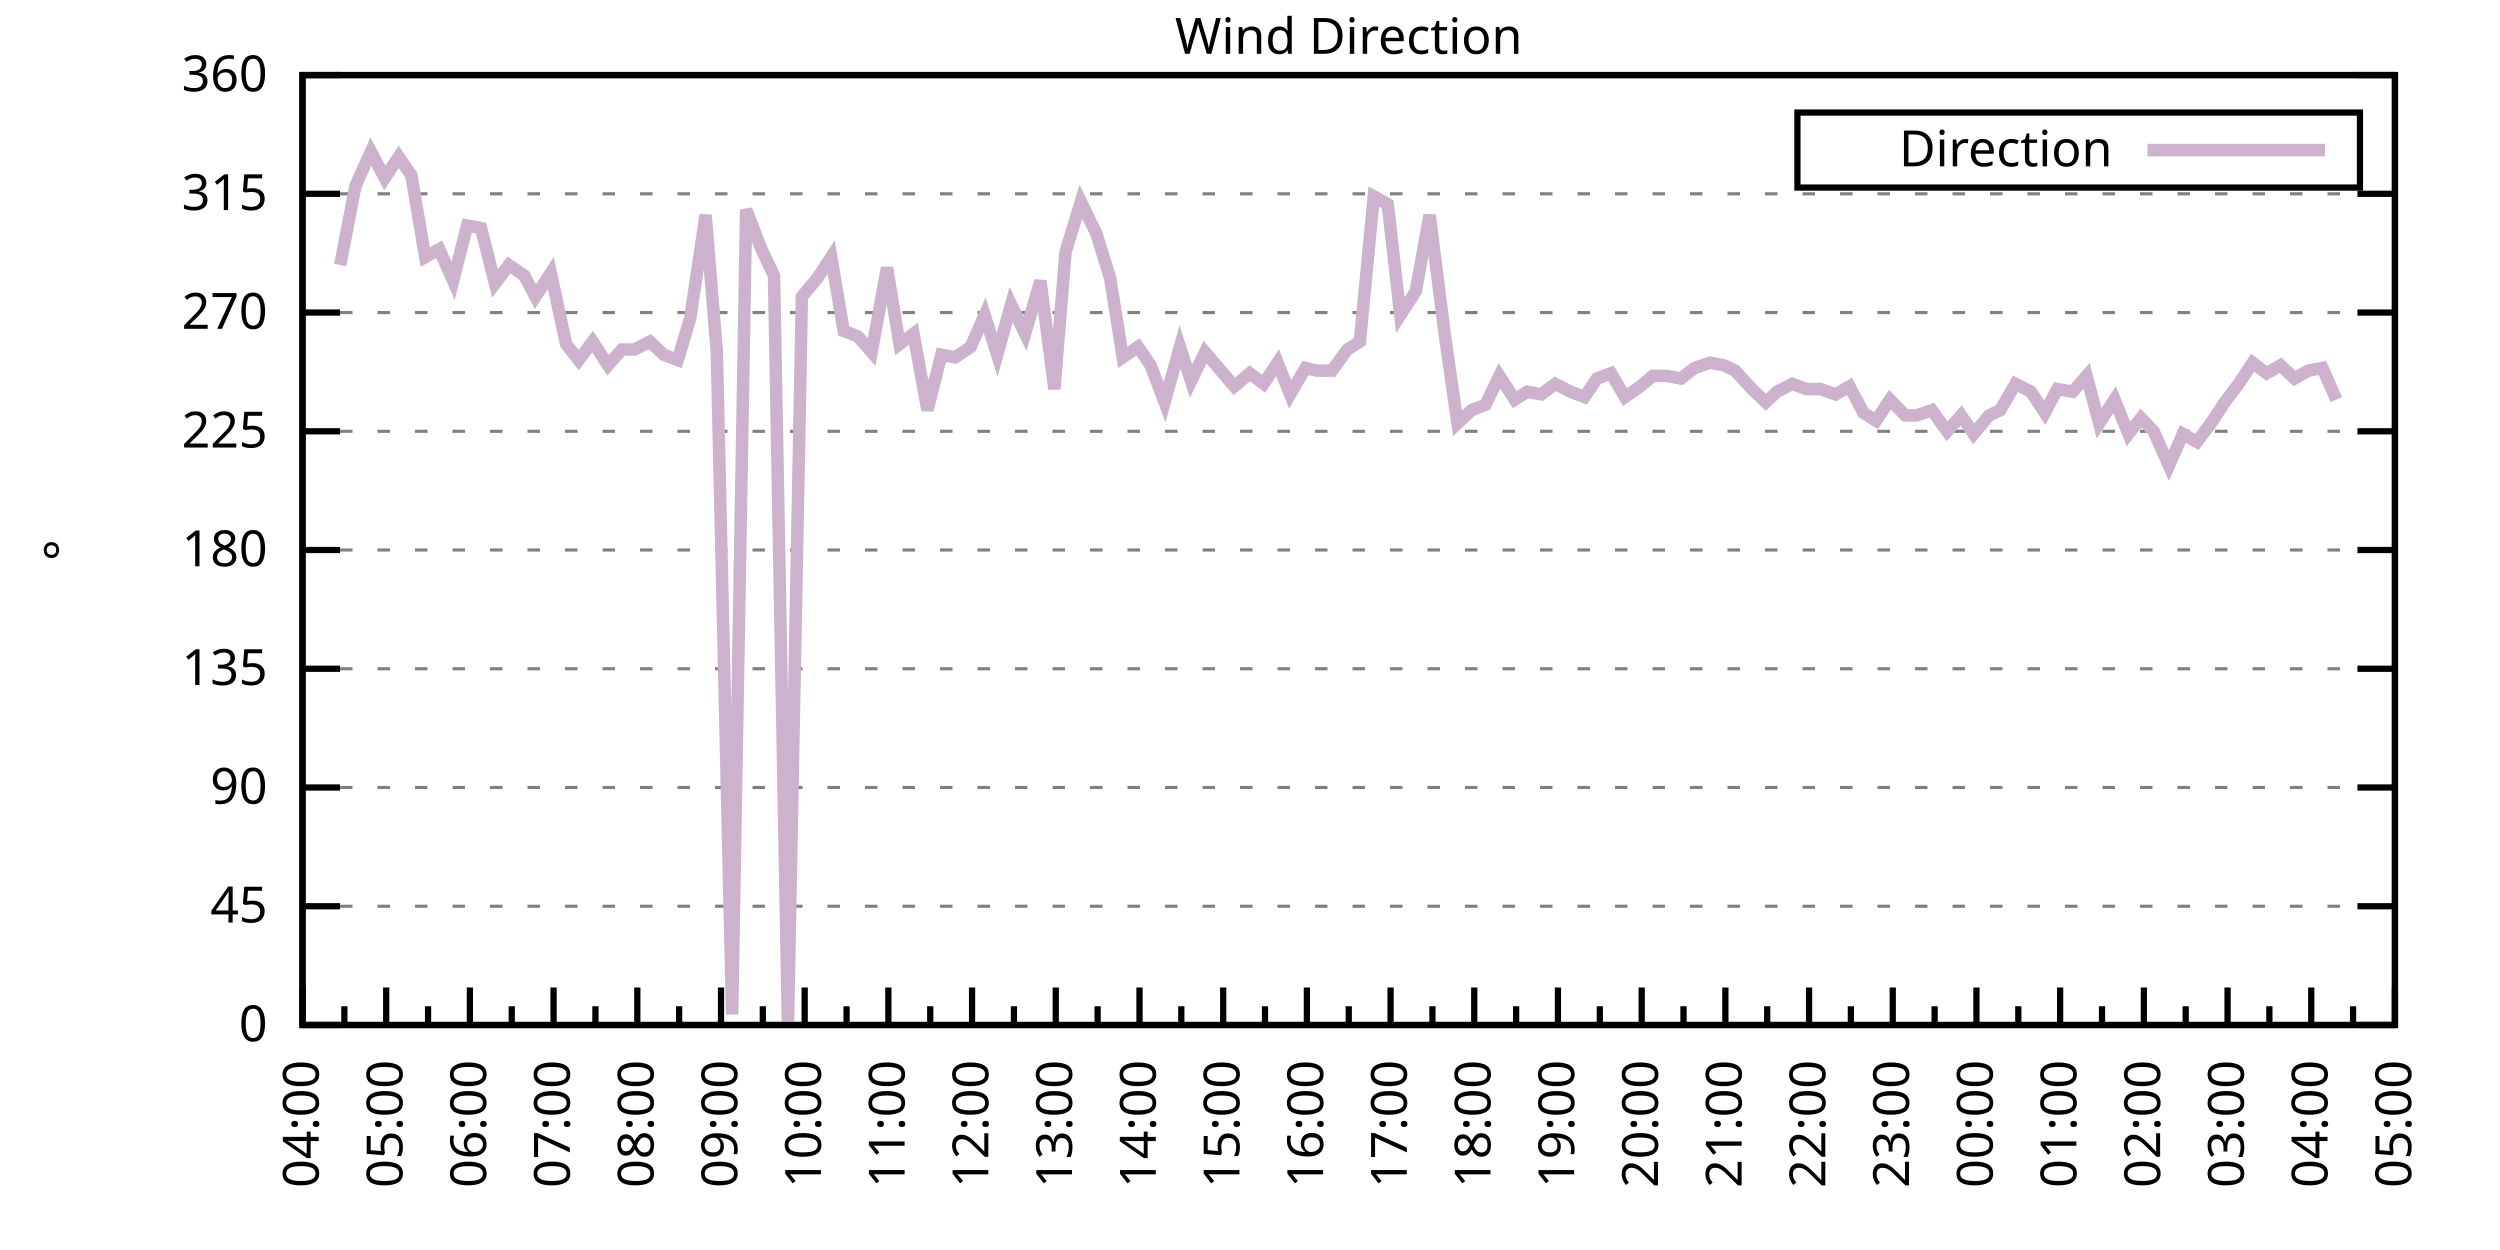
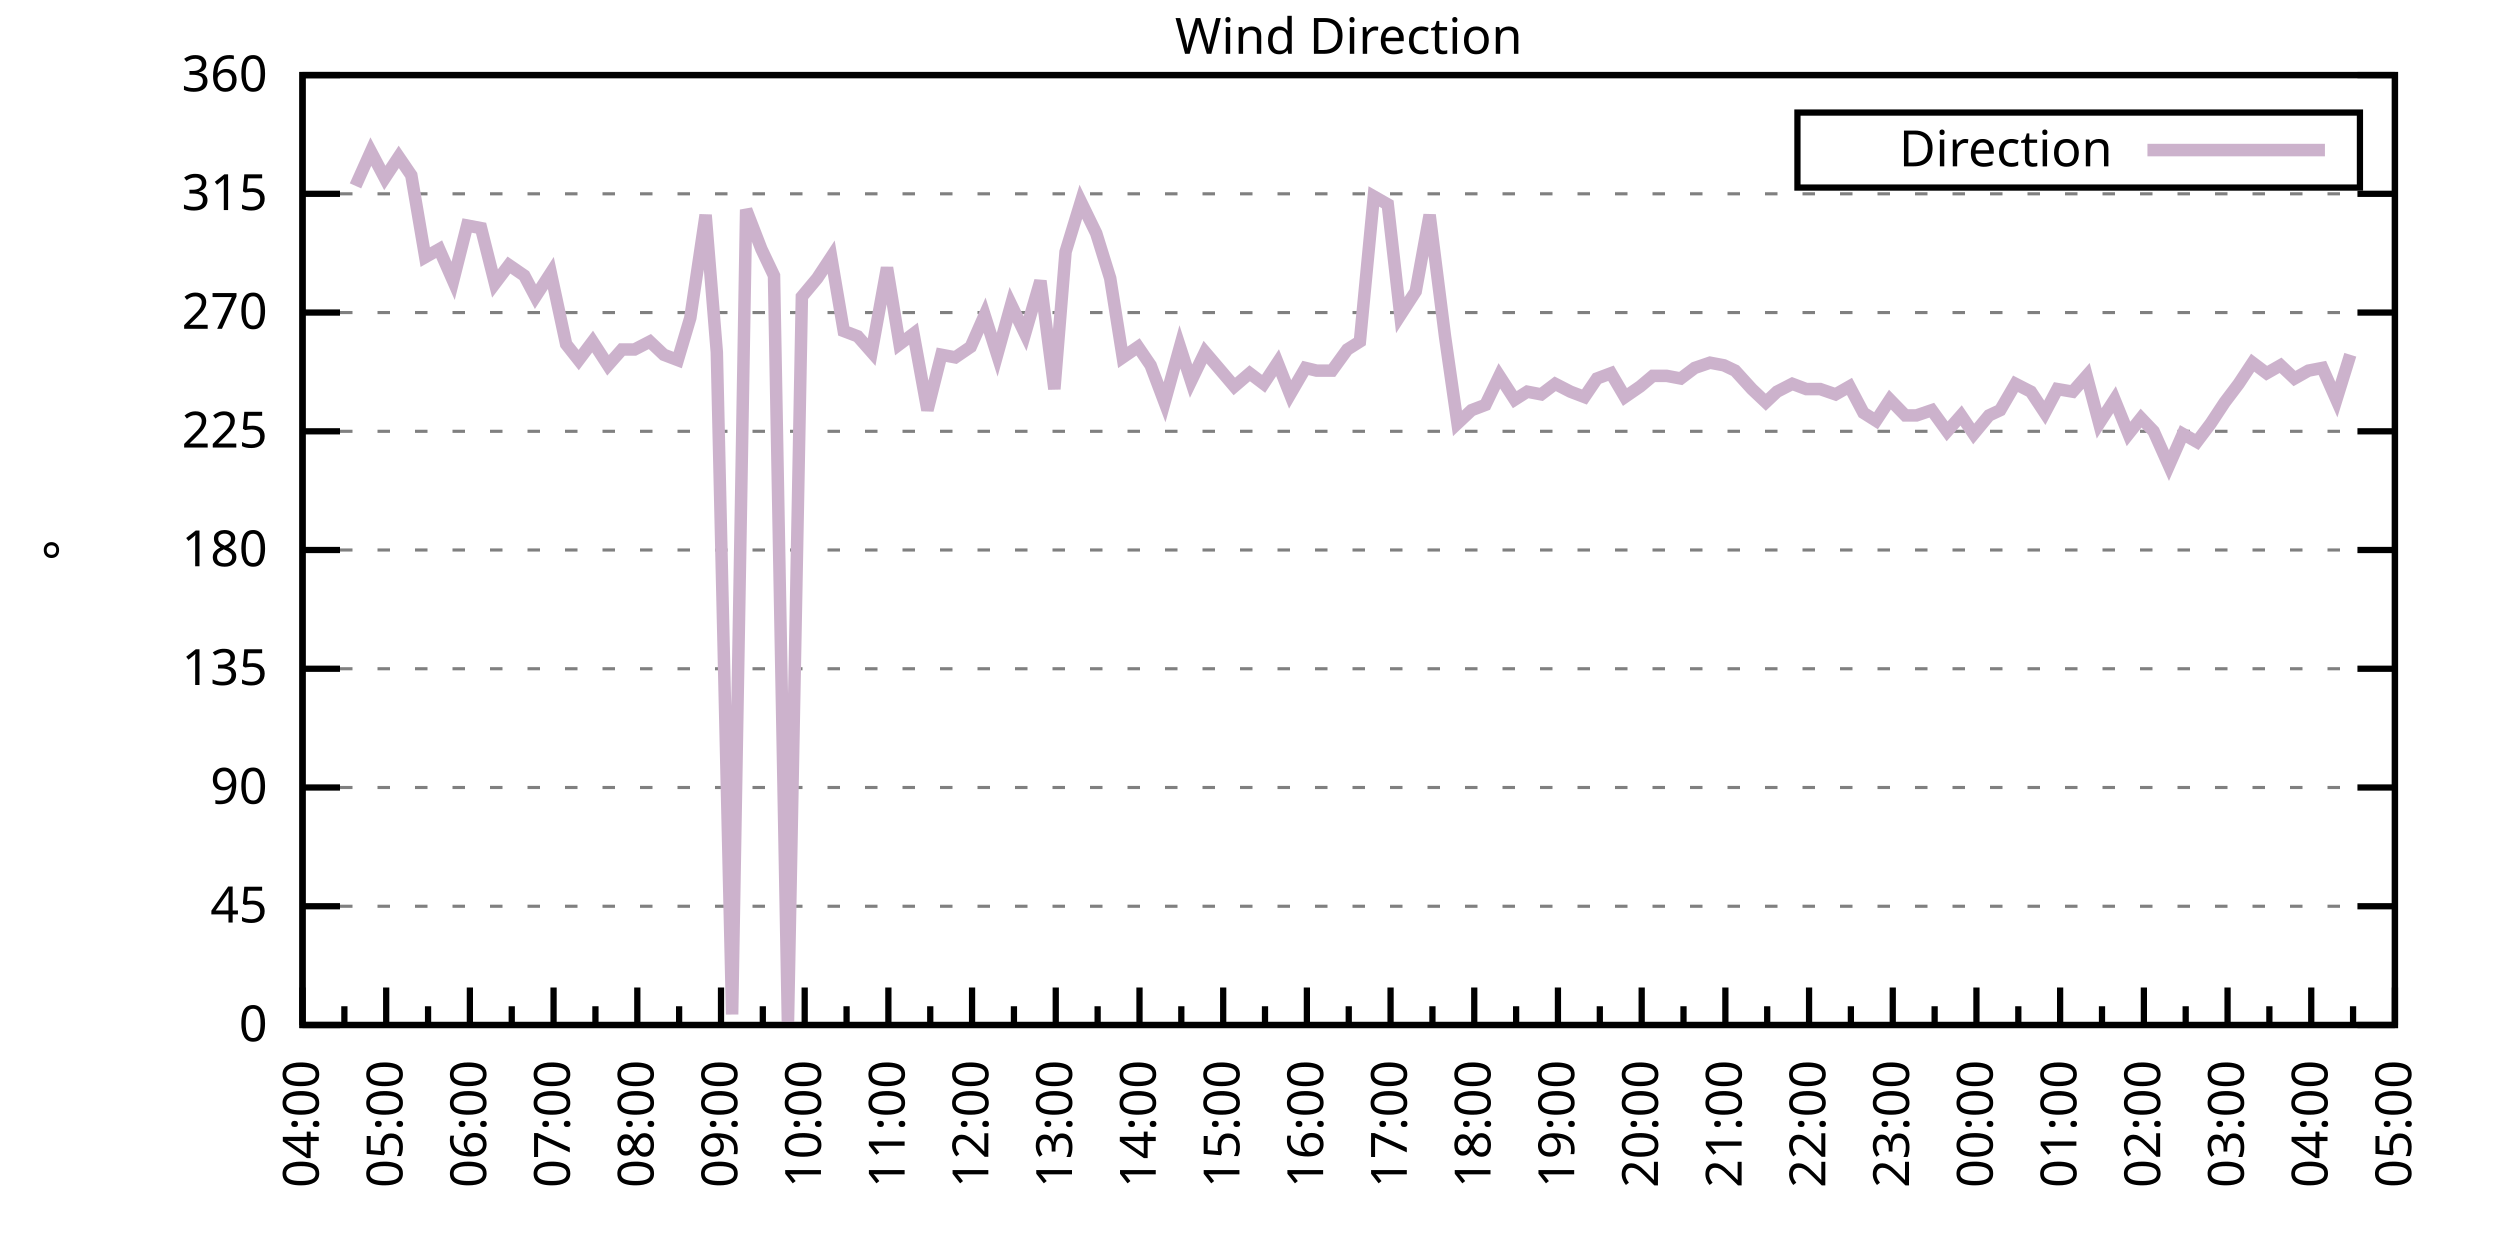
<svg xmlns="http://www.w3.org/2000/svg" xmlns:xlink="http://www.w3.org/1999/xlink" width="400" height="200" viewBox="0 0 400 200">
  <g id="gnuplot_canvas">
    <rect x="0" y="0" width="400" height="200" fill="none" />
    <defs>
      <circle id="gpDot" r="0.5" stroke-width="0.5" stroke="currentColor" />
      <path id="gpPt0" stroke-width="0.333" stroke="currentColor" d="M-1,0 h2 M0,-1 v2" />
      <path id="gpPt1" stroke-width="0.333" stroke="currentColor" d="M-1,-1 L1,1 M1,-1 L-1,1" />
      <path id="gpPt2" stroke-width="0.333" stroke="currentColor" d="M-1,0 L1,0 M0,-1 L0,1 M-1,-1 L1,1 M-1,1 L1,-1" />
      <rect id="gpPt3" stroke-width="0.333" stroke="currentColor" x="-1" y="-1" width="2" height="2" />
      <rect id="gpPt4" stroke-width="0.333" stroke="currentColor" fill="currentColor" x="-1" y="-1" width="2" height="2" />
      <circle id="gpPt5" stroke-width="0.333" stroke="currentColor" cx="0" cy="0" r="1" />
      <use xlink:href="#gpPt5" id="gpPt6" fill="currentColor" stroke="none" />
      <path id="gpPt7" stroke-width="0.333" stroke="currentColor" d="M0,-1.33 L-1.33,0.67 L1.33,0.67 z" />
      <use xlink:href="#gpPt7" id="gpPt8" fill="currentColor" stroke="none" />
      <use xlink:href="#gpPt7" id="gpPt9" stroke="currentColor" transform="rotate(180)" />
      <use xlink:href="#gpPt9" id="gpPt10" fill="currentColor" stroke="none" />
      <use xlink:href="#gpPt3" id="gpPt11" stroke="currentColor" transform="rotate(45)" />
      <use xlink:href="#gpPt11" id="gpPt12" fill="currentColor" stroke="none" />
      <path id="gpPt13" stroke-width="0.333" stroke="currentColor" d="M0,1.330 L1.265,0.411 L0.782,-1.067 L-0.782,-1.076 L-1.265,0.411 z" />
      <use xlink:href="#gpPt13" id="gpPt14" fill="currentColor" stroke="none" />
      <filter id="textbox" filterUnits="objectBoundingBox" x="0" y="0" height="1" width="1">
        <feFlood flood-color="white" flood-opacity="1" result="bgnd" />
        <feComposite in="SourceGraphic" in2="bgnd" operator="atop" />
      </filter>
      <filter id="greybox" filterUnits="objectBoundingBox" x="0" y="0" height="1" width="1">
        <feFlood flood-color="lightgrey" flood-opacity="1" result="grey" />
        <feComposite in="SourceGraphic" in2="grey" operator="atop" />
      </filter>
    </defs>
    <g fill="none" color="white" stroke="currentColor" stroke-width="1.00" stroke-linecap="butt" stroke-linejoin="miter">
</g>
    <g fill="none" color="black" stroke="currentColor" stroke-width="1.00" stroke-linecap="butt" stroke-linejoin="miter">
      <g stroke="none" shape-rendering="crispEdges">
        <polygon fill="rgb(255, 255, 255)" points="48.40,164.00 383.18,164.00 383.18,12.02 48.40,12.02 " />
      </g>
    </g>
    <g fill="none" color="black" stroke="currentColor" stroke-width="1.00" stroke-linecap="butt" stroke-linejoin="miter">
</g>
    <g fill="none" color="black" stroke="black" stroke-width="0.50" stroke-linecap="butt" stroke-linejoin="miter">
</g>
    <g fill="none" color="gray" stroke="currentColor" stroke-width="0.50" stroke-linecap="butt" stroke-linejoin="miter">
      <path stroke="gray" stroke-dasharray="2,4" class="gridline" d="M48.40,164.00 L383.19,164.00  " />
    </g>
    <g fill="none" color="gray" stroke="gray" stroke-width="1.00" stroke-linecap="butt" stroke-linejoin="miter">
</g>
    <g fill="none" color="black" stroke="currentColor" stroke-width="1.00" stroke-linecap="butt" stroke-linejoin="miter">
      <path stroke="black" d="M48.40,164.00 L54.40,164.00 M383.19,164.00 L377.19,164.00  " />
      <g transform="translate(42.80,166.60)" stroke="none" fill="black" font-family="Sans" font-size="8.00" text-anchor="end">
        <text>
          <tspan font-family="Sans"> 0</tspan>
        </text>
      </g>
    </g>
    <g fill="none" color="black" stroke="currentColor" stroke-width="1.00" stroke-linecap="butt" stroke-linejoin="miter">
</g>
    <g fill="none" color="black" stroke="black" stroke-width="0.50" stroke-linecap="butt" stroke-linejoin="miter">
</g>
    <g fill="none" color="gray" stroke="currentColor" stroke-width="0.50" stroke-linecap="butt" stroke-linejoin="miter">
      <path stroke="gray" stroke-dasharray="2,4" class="gridline" d="M48.40,145.00 L383.19,145.00  " />
    </g>
    <g fill="none" color="gray" stroke="gray" stroke-width="1.00" stroke-linecap="butt" stroke-linejoin="miter">
</g>
    <g fill="none" color="black" stroke="currentColor" stroke-width="1.00" stroke-linecap="butt" stroke-linejoin="miter">
      <path stroke="black" d="M48.40,145.00 L54.40,145.00 M383.19,145.00 L377.19,145.00  " />
      <g transform="translate(42.80,147.60)" stroke="none" fill="black" font-family="Sans" font-size="8.00" text-anchor="end">
        <text>
          <tspan font-family="Sans"> 45</tspan>
        </text>
      </g>
    </g>
    <g fill="none" color="black" stroke="currentColor" stroke-width="1.00" stroke-linecap="butt" stroke-linejoin="miter">
</g>
    <g fill="none" color="black" stroke="black" stroke-width="0.50" stroke-linecap="butt" stroke-linejoin="miter">
</g>
    <g fill="none" color="gray" stroke="currentColor" stroke-width="0.50" stroke-linecap="butt" stroke-linejoin="miter">
      <path stroke="gray" stroke-dasharray="2,4" class="gridline" d="M48.40,126.00 L383.19,126.00  " />
    </g>
    <g fill="none" color="gray" stroke="gray" stroke-width="1.00" stroke-linecap="butt" stroke-linejoin="miter">
</g>
    <g fill="none" color="black" stroke="currentColor" stroke-width="1.00" stroke-linecap="butt" stroke-linejoin="miter">
      <path stroke="black" d="M48.40,126.00 L54.40,126.00 M383.19,126.00 L377.19,126.00  " />
      <g transform="translate(42.80,128.60)" stroke="none" fill="black" font-family="Sans" font-size="8.00" text-anchor="end">
        <text>
          <tspan font-family="Sans"> 90</tspan>
        </text>
      </g>
    </g>
    <g fill="none" color="black" stroke="currentColor" stroke-width="1.00" stroke-linecap="butt" stroke-linejoin="miter">
</g>
    <g fill="none" color="black" stroke="black" stroke-width="0.50" stroke-linecap="butt" stroke-linejoin="miter">
</g>
    <g fill="none" color="gray" stroke="currentColor" stroke-width="0.50" stroke-linecap="butt" stroke-linejoin="miter">
      <path stroke="gray" stroke-dasharray="2,4" class="gridline" d="M48.40,107.00 L383.19,107.00  " />
    </g>
    <g fill="none" color="gray" stroke="gray" stroke-width="1.00" stroke-linecap="butt" stroke-linejoin="miter">
</g>
    <g fill="none" color="black" stroke="currentColor" stroke-width="1.00" stroke-linecap="butt" stroke-linejoin="miter">
      <path stroke="black" d="M48.40,107.00 L54.40,107.00 M383.19,107.00 L377.19,107.00  " />
      <g transform="translate(42.80,109.60)" stroke="none" fill="black" font-family="Sans" font-size="8.00" text-anchor="end">
        <text>
          <tspan font-family="Sans"> 135</tspan>
        </text>
      </g>
    </g>
    <g fill="none" color="black" stroke="currentColor" stroke-width="1.00" stroke-linecap="butt" stroke-linejoin="miter">
</g>
    <g fill="none" color="black" stroke="black" stroke-width="0.50" stroke-linecap="butt" stroke-linejoin="miter">
</g>
    <g fill="none" color="gray" stroke="currentColor" stroke-width="0.50" stroke-linecap="butt" stroke-linejoin="miter">
      <path stroke="gray" stroke-dasharray="2,4" class="gridline" d="M48.40,88.00 L383.19,88.00  " />
    </g>
    <g fill="none" color="gray" stroke="gray" stroke-width="1.00" stroke-linecap="butt" stroke-linejoin="miter">
</g>
    <g fill="none" color="black" stroke="currentColor" stroke-width="1.00" stroke-linecap="butt" stroke-linejoin="miter">
      <path stroke="black" d="M48.40,88.00 L54.40,88.00 M383.19,88.00 L377.19,88.00  " />
      <g transform="translate(42.80,90.60)" stroke="none" fill="black" font-family="Sans" font-size="8.00" text-anchor="end">
        <text>
          <tspan font-family="Sans"> 180</tspan>
        </text>
      </g>
    </g>
    <g fill="none" color="black" stroke="currentColor" stroke-width="1.00" stroke-linecap="butt" stroke-linejoin="miter">
</g>
    <g fill="none" color="black" stroke="black" stroke-width="0.50" stroke-linecap="butt" stroke-linejoin="miter">
</g>
    <g fill="none" color="gray" stroke="currentColor" stroke-width="0.50" stroke-linecap="butt" stroke-linejoin="miter">
      <path stroke="gray" stroke-dasharray="2,4" class="gridline" d="M48.40,69.01 L383.19,69.01  " />
    </g>
    <g fill="none" color="gray" stroke="gray" stroke-width="1.00" stroke-linecap="butt" stroke-linejoin="miter">
</g>
    <g fill="none" color="black" stroke="currentColor" stroke-width="1.00" stroke-linecap="butt" stroke-linejoin="miter">
      <path stroke="black" d="M48.40,69.01 L54.40,69.01 M383.19,69.01 L377.19,69.01  " />
      <g transform="translate(42.80,71.61)" stroke="none" fill="black" font-family="Sans" font-size="8.00" text-anchor="end">
        <text>
          <tspan font-family="Sans"> 225</tspan>
        </text>
      </g>
    </g>
    <g fill="none" color="black" stroke="currentColor" stroke-width="1.00" stroke-linecap="butt" stroke-linejoin="miter">
</g>
    <g fill="none" color="black" stroke="black" stroke-width="0.50" stroke-linecap="butt" stroke-linejoin="miter">
</g>
    <g fill="none" color="gray" stroke="currentColor" stroke-width="0.50" stroke-linecap="butt" stroke-linejoin="miter">
      <path stroke="gray" stroke-dasharray="2,4" class="gridline" d="M48.40,50.01 L383.19,50.01  " />
    </g>
    <g fill="none" color="gray" stroke="gray" stroke-width="1.00" stroke-linecap="butt" stroke-linejoin="miter">
</g>
    <g fill="none" color="black" stroke="currentColor" stroke-width="1.00" stroke-linecap="butt" stroke-linejoin="miter">
      <path stroke="black" d="M48.40,50.01 L54.40,50.01 M383.19,50.01 L377.19,50.01  " />
      <g transform="translate(42.80,52.61)" stroke="none" fill="black" font-family="Sans" font-size="8.00" text-anchor="end">
        <text>
          <tspan font-family="Sans"> 270</tspan>
        </text>
      </g>
    </g>
    <g fill="none" color="black" stroke="currentColor" stroke-width="1.00" stroke-linecap="butt" stroke-linejoin="miter">
</g>
    <g fill="none" color="black" stroke="black" stroke-width="0.50" stroke-linecap="butt" stroke-linejoin="miter">
</g>
    <g fill="none" color="gray" stroke="currentColor" stroke-width="0.50" stroke-linecap="butt" stroke-linejoin="miter">
      <path stroke="gray" stroke-dasharray="2,4" class="gridline" d="M48.40,31.01 L383.19,31.01  " />
    </g>
    <g fill="none" color="gray" stroke="gray" stroke-width="1.00" stroke-linecap="butt" stroke-linejoin="miter">
</g>
    <g fill="none" color="black" stroke="currentColor" stroke-width="1.00" stroke-linecap="butt" stroke-linejoin="miter">
      <path stroke="black" d="M48.40,31.01 L54.40,31.01 M383.19,31.01 L377.19,31.01  " />
      <g transform="translate(42.80,33.61)" stroke="none" fill="black" font-family="Sans" font-size="8.00" text-anchor="end">
        <text>
          <tspan font-family="Sans"> 315</tspan>
        </text>
      </g>
    </g>
    <g fill="none" color="black" stroke="currentColor" stroke-width="1.00" stroke-linecap="butt" stroke-linejoin="miter">
</g>
    <g fill="none" color="black" stroke="black" stroke-width="0.50" stroke-linecap="butt" stroke-linejoin="miter">
</g>
    <g fill="none" color="gray" stroke="currentColor" stroke-width="0.50" stroke-linecap="butt" stroke-linejoin="miter">
      <path stroke="gray" stroke-dasharray="2,4" class="gridline" d="M48.40,12.01 L383.19,12.01  " />
    </g>
    <g fill="none" color="gray" stroke="gray" stroke-width="1.00" stroke-linecap="butt" stroke-linejoin="miter">
</g>
    <g fill="none" color="black" stroke="currentColor" stroke-width="1.00" stroke-linecap="butt" stroke-linejoin="miter">
      <path stroke="black" d="M48.40,12.01 L54.40,12.01 M383.19,12.01 L377.19,12.01  " />
      <g transform="translate(42.80,14.61)" stroke="none" fill="black" font-family="Sans" font-size="8.00" text-anchor="end">
        <text>
          <tspan font-family="Sans"> 360</tspan>
        </text>
      </g>
    </g>
    <g fill="none" color="black" stroke="currentColor" stroke-width="1.00" stroke-linecap="butt" stroke-linejoin="miter">
      <path stroke="black" d="M48.40,164.00 L48.40,158.00  " />
      <g transform="translate(51.00,169.60) rotate(270)" stroke="none" fill="black" font-family="Sans" font-size="8.00" text-anchor="end">
        <text>
          <tspan font-family="Sans">04:00</tspan>
        </text>
      </g>
    </g>
    <g fill="none" color="black" stroke="currentColor" stroke-width="1.00" stroke-linecap="butt" stroke-linejoin="miter">
      <path stroke="black" d="M55.10,164.00 L55.10,161.00 M61.79,164.00 L61.79,158.00  " />
      <g transform="translate(64.39,169.60) rotate(270)" stroke="none" fill="black" font-family="Sans" font-size="8.00" text-anchor="end">
        <text>
          <tspan font-family="Sans">05:00</tspan>
        </text>
      </g>
    </g>
    <g fill="none" color="black" stroke="currentColor" stroke-width="1.00" stroke-linecap="butt" stroke-linejoin="miter">
      <path stroke="black" d="M68.49,164.00 L68.49,161.00 M75.18,164.00 L75.18,158.00  " />
      <g transform="translate(77.78,169.60) rotate(270)" stroke="none" fill="black" font-family="Sans" font-size="8.00" text-anchor="end">
        <text>
          <tspan font-family="Sans">06:00</tspan>
        </text>
      </g>
    </g>
    <g fill="none" color="black" stroke="currentColor" stroke-width="1.00" stroke-linecap="butt" stroke-linejoin="miter">
      <path stroke="black" d="M81.88,164.00 L81.88,161.00 M88.57,164.00 L88.57,158.00  " />
      <g transform="translate(91.17,169.60) rotate(270)" stroke="none" fill="black" font-family="Sans" font-size="8.00" text-anchor="end">
        <text>
          <tspan font-family="Sans">07:00</tspan>
        </text>
      </g>
    </g>
    <g fill="none" color="black" stroke="currentColor" stroke-width="1.00" stroke-linecap="butt" stroke-linejoin="miter">
      <path stroke="black" d="M95.27,164.00 L95.27,161.00 M101.97,164.00 L101.97,158.00  " />
      <g transform="translate(104.57,169.60) rotate(270)" stroke="none" fill="black" font-family="Sans" font-size="8.00" text-anchor="end">
        <text>
          <tspan font-family="Sans">08:00</tspan>
        </text>
      </g>
    </g>
    <g fill="none" color="black" stroke="currentColor" stroke-width="1.00" stroke-linecap="butt" stroke-linejoin="miter">
      <path stroke="black" d="M108.66,164.00 L108.66,161.00 M115.36,164.00 L115.36,158.00  " />
      <g transform="translate(117.96,169.60) rotate(270)" stroke="none" fill="black" font-family="Sans" font-size="8.00" text-anchor="end">
        <text>
          <tspan font-family="Sans">09:00</tspan>
        </text>
      </g>
    </g>
    <g fill="none" color="black" stroke="currentColor" stroke-width="1.00" stroke-linecap="butt" stroke-linejoin="miter">
      <path stroke="black" d="M122.05,164.00 L122.05,161.00 M128.75,164.00 L128.75,158.00  " />
      <g transform="translate(131.35,169.60) rotate(270)" stroke="none" fill="black" font-family="Sans" font-size="8.00" text-anchor="end">
        <text>
          <tspan font-family="Sans">10:00</tspan>
        </text>
      </g>
    </g>
    <g fill="none" color="black" stroke="currentColor" stroke-width="1.00" stroke-linecap="butt" stroke-linejoin="miter">
      <path stroke="black" d="M135.45,164.00 L135.45,161.00 M142.14,164.00 L142.14,158.00  " />
      <g transform="translate(144.74,169.60) rotate(270)" stroke="none" fill="black" font-family="Sans" font-size="8.00" text-anchor="end">
        <text>
          <tspan font-family="Sans">11:00</tspan>
        </text>
      </g>
    </g>
    <g fill="none" color="black" stroke="currentColor" stroke-width="1.00" stroke-linecap="butt" stroke-linejoin="miter">
      <path stroke="black" d="M148.84,164.00 L148.84,161.00 M155.53,164.00 L155.53,158.00  " />
      <g transform="translate(158.13,169.60) rotate(270)" stroke="none" fill="black" font-family="Sans" font-size="8.00" text-anchor="end">
        <text>
          <tspan font-family="Sans">12:00</tspan>
        </text>
      </g>
    </g>
    <g fill="none" color="black" stroke="currentColor" stroke-width="1.00" stroke-linecap="butt" stroke-linejoin="miter">
      <path stroke="black" d="M162.23,164.00 L162.23,161.00 M168.92,164.00 L168.92,158.00  " />
      <g transform="translate(171.52,169.60) rotate(270)" stroke="none" fill="black" font-family="Sans" font-size="8.00" text-anchor="end">
        <text>
          <tspan font-family="Sans">13:00</tspan>
        </text>
      </g>
    </g>
    <g fill="none" color="black" stroke="currentColor" stroke-width="1.00" stroke-linecap="butt" stroke-linejoin="miter">
      <path stroke="black" d="M175.62,164.00 L175.62,161.00 M182.32,164.00 L182.32,158.00  " />
      <g transform="translate(184.92,169.60) rotate(270)" stroke="none" fill="black" font-family="Sans" font-size="8.00" text-anchor="end">
        <text>
          <tspan font-family="Sans">14:00</tspan>
        </text>
      </g>
    </g>
    <g fill="none" color="black" stroke="currentColor" stroke-width="1.00" stroke-linecap="butt" stroke-linejoin="miter">
      <path stroke="black" d="M189.01,164.00 L189.01,161.00 M195.71,164.00 L195.71,158.00  " />
      <g transform="translate(198.31,169.60) rotate(270)" stroke="none" fill="black" font-family="Sans" font-size="8.00" text-anchor="end">
        <text>
          <tspan font-family="Sans">15:00</tspan>
        </text>
      </g>
    </g>
    <g fill="none" color="black" stroke="currentColor" stroke-width="1.00" stroke-linecap="butt" stroke-linejoin="miter">
      <path stroke="black" d="M202.40,164.00 L202.40,161.00 M209.10,164.00 L209.10,158.00  " />
      <g transform="translate(211.70,169.60) rotate(270)" stroke="none" fill="black" font-family="Sans" font-size="8.00" text-anchor="end">
        <text>
          <tspan font-family="Sans">16:00</tspan>
        </text>
      </g>
    </g>
    <g fill="none" color="black" stroke="currentColor" stroke-width="1.00" stroke-linecap="butt" stroke-linejoin="miter">
      <path stroke="black" d="M215.80,164.00 L215.80,161.00 M222.49,164.00 L222.49,158.00  " />
      <g transform="translate(225.09,169.60) rotate(270)" stroke="none" fill="black" font-family="Sans" font-size="8.00" text-anchor="end">
        <text>
          <tspan font-family="Sans">17:00</tspan>
        </text>
      </g>
    </g>
    <g fill="none" color="black" stroke="currentColor" stroke-width="1.00" stroke-linecap="butt" stroke-linejoin="miter">
      <path stroke="black" d="M229.19,164.00 L229.19,161.00 M235.88,164.00 L235.88,158.00  " />
      <g transform="translate(238.48,169.60) rotate(270)" stroke="none" fill="black" font-family="Sans" font-size="8.00" text-anchor="end">
        <text>
          <tspan font-family="Sans">18:00</tspan>
        </text>
      </g>
    </g>
    <g fill="none" color="black" stroke="currentColor" stroke-width="1.00" stroke-linecap="butt" stroke-linejoin="miter">
      <path stroke="black" d="M242.58,164.00 L242.58,161.00 M249.27,164.00 L249.27,158.00  " />
      <g transform="translate(251.87,169.60) rotate(270)" stroke="none" fill="black" font-family="Sans" font-size="8.00" text-anchor="end">
        <text>
          <tspan font-family="Sans">19:00</tspan>
        </text>
      </g>
    </g>
    <g fill="none" color="black" stroke="currentColor" stroke-width="1.00" stroke-linecap="butt" stroke-linejoin="miter">
      <path stroke="black" d="M255.97,164.00 L255.97,161.00 M262.67,164.00 L262.67,158.00  " />
      <g transform="translate(265.27,169.60) rotate(270)" stroke="none" fill="black" font-family="Sans" font-size="8.00" text-anchor="end">
        <text>
          <tspan font-family="Sans">20:00</tspan>
        </text>
      </g>
    </g>
    <g fill="none" color="black" stroke="currentColor" stroke-width="1.00" stroke-linecap="butt" stroke-linejoin="miter">
      <path stroke="black" d="M269.36,164.00 L269.36,161.00 M276.06,164.00 L276.06,158.00  " />
      <g transform="translate(278.66,169.60) rotate(270)" stroke="none" fill="black" font-family="Sans" font-size="8.00" text-anchor="end">
        <text>
          <tspan font-family="Sans">21:00</tspan>
        </text>
      </g>
    </g>
    <g fill="none" color="black" stroke="currentColor" stroke-width="1.00" stroke-linecap="butt" stroke-linejoin="miter">
      <path stroke="black" d="M282.75,164.00 L282.75,161.00 M289.45,164.00 L289.45,158.00  " />
      <g transform="translate(292.05,169.60) rotate(270)" stroke="none" fill="black" font-family="Sans" font-size="8.00" text-anchor="end">
        <text>
          <tspan font-family="Sans">22:00</tspan>
        </text>
      </g>
    </g>
    <g fill="none" color="black" stroke="currentColor" stroke-width="1.00" stroke-linecap="butt" stroke-linejoin="miter">
      <path stroke="black" d="M296.14,164.00 L296.14,161.00 M302.84,164.00 L302.84,158.00  " />
      <g transform="translate(305.44,169.60) rotate(270)" stroke="none" fill="black" font-family="Sans" font-size="8.00" text-anchor="end">
        <text>
          <tspan font-family="Sans">23:00</tspan>
        </text>
      </g>
    </g>
    <g fill="none" color="black" stroke="currentColor" stroke-width="1.00" stroke-linecap="butt" stroke-linejoin="miter">
      <path stroke="black" d="M309.54,164.00 L309.54,161.00 M316.23,164.00 L316.23,158.00  " />
      <g transform="translate(318.83,169.60) rotate(270)" stroke="none" fill="black" font-family="Sans" font-size="8.00" text-anchor="end">
        <text>
          <tspan font-family="Sans">00:00</tspan>
        </text>
      </g>
    </g>
    <g fill="none" color="black" stroke="currentColor" stroke-width="1.00" stroke-linecap="butt" stroke-linejoin="miter">
      <path stroke="black" d="M322.93,164.00 L322.93,161.00 M329.62,164.00 L329.62,158.00  " />
      <g transform="translate(332.22,169.60) rotate(270)" stroke="none" fill="black" font-family="Sans" font-size="8.00" text-anchor="end">
        <text>
          <tspan font-family="Sans">01:00</tspan>
        </text>
      </g>
    </g>
    <g fill="none" color="black" stroke="currentColor" stroke-width="1.00" stroke-linecap="butt" stroke-linejoin="miter">
      <path stroke="black" d="M336.32,164.00 L336.32,161.00 M343.02,164.00 L343.02,158.00  " />
      <g transform="translate(345.62,169.60) rotate(270)" stroke="none" fill="black" font-family="Sans" font-size="8.00" text-anchor="end">
        <text>
          <tspan font-family="Sans">02:00</tspan>
        </text>
      </g>
    </g>
    <g fill="none" color="black" stroke="currentColor" stroke-width="1.00" stroke-linecap="butt" stroke-linejoin="miter">
      <path stroke="black" d="M349.71,164.00 L349.71,161.00 M356.41,164.00 L356.41,158.00  " />
      <g transform="translate(359.01,169.60) rotate(270)" stroke="none" fill="black" font-family="Sans" font-size="8.00" text-anchor="end">
        <text>
          <tspan font-family="Sans">03:00</tspan>
        </text>
      </g>
    </g>
    <g fill="none" color="black" stroke="currentColor" stroke-width="1.00" stroke-linecap="butt" stroke-linejoin="miter">
      <path stroke="black" d="M363.10,164.00 L363.10,161.00 M369.80,164.00 L369.80,158.00  " />
      <g transform="translate(372.40,169.60) rotate(270)" stroke="none" fill="black" font-family="Sans" font-size="8.00" text-anchor="end">
        <text>
          <tspan font-family="Sans">04:00</tspan>
        </text>
      </g>
    </g>
    <g fill="none" color="black" stroke="currentColor" stroke-width="1.00" stroke-linecap="butt" stroke-linejoin="miter">
      <path stroke="black" d="M376.49,164.00 L376.49,161.00 M383.19,164.00 L383.19,158.00  " />
      <g transform="translate(385.79,169.60) rotate(270)" stroke="none" fill="black" font-family="Sans" font-size="8.00" text-anchor="end">
        <text>
          <tspan font-family="Sans">05:00</tspan>
        </text>
      </g>
    </g>
    <g fill="none" color="black" stroke="currentColor" stroke-width="1.00" stroke-linecap="butt" stroke-linejoin="miter">
</g>
    <g fill="none" color="black" stroke="currentColor" stroke-width="1.00" stroke-linecap="butt" stroke-linejoin="miter">
      <path stroke="black" d="M48.40,12.01 L48.40,164.00 L383.19,164.00 L383.19,12.01 L48.40,12.01 Z  " />
    </g>
    <g fill="none" color="black" stroke="currentColor" stroke-width="1.00" stroke-linecap="butt" stroke-linejoin="miter">
      <g transform="translate(12.80,88.01) rotate(270)" stroke="none" fill="black" font-family="Sans" font-size="8.00" text-anchor="middle">
        <text>
          <tspan font-family="Sans">°</tspan>
        </text>
      </g>
    </g>
    <g fill="none" color="black" stroke="currentColor" stroke-width="1.00" stroke-linecap="butt" stroke-linejoin="miter">
</g>
    <g fill="none" color="black" stroke="currentColor" stroke-width="1.00" stroke-linecap="butt" stroke-linejoin="miter">
      <path stroke="black" d="M287.59,30.01 L287.59,18.01 L377.59,18.01 L377.59,30.01 L287.59,30.01 Z  " />
    </g>
    <g id="Wind_direction_plot_1">
      <g fill="none" color="white" stroke="black" stroke-width="2.00" stroke-linecap="butt" stroke-linejoin="miter">
</g>
      <g fill="none" color="black" stroke="currentColor" stroke-width="2.00" stroke-linecap="butt" stroke-linejoin="miter">
        <g transform="translate(337.99,26.61)" stroke="none" fill="black" font-family="Sans" font-size="8.00" text-anchor="end">
          <text>
            <tspan font-family="Sans">Direction</tspan>
          </text>
        </g>
      </g>
      <g fill="none" color="black" stroke="currentColor" stroke-width="2.00" stroke-linecap="butt" stroke-linejoin="miter">
-         <path stroke="rgb(204, 178, 204)" d="M343.59,24.01 L371.99,24.01 M54.43,42.41 L56.88,29.74 L59.34,24.25 L61.57,28.48 L63.80,25.10 L65.81,28.05   L68.04,41.14 L70.27,39.87 L72.50,44.94 L74.74,36.08 L76.97,36.50 L79.20,45.36 L81.43,42.41 L83.89,44.10   L85.67,47.47 L88.13,43.67 L90.58,55.07 L92.59,57.61 L94.82,54.65 L97.28,58.45 L99.51,55.92 L101.52,55.92   L103.98,54.65 L106.21,56.76 L108.44,57.61 L110.45,50.85 L112.90,34.39 L114.69,56.34 L117.14,162.31 L119.38,33.54   L121.83,39.87 L123.84,44.10 L126.07,164.00 L128.30,47.47 L130.76,44.52 L132.99,41.14 L135.00,52.96 L137.23,53.81   L139.46,56.34 L141.92,42.83 L143.93,55.07 L146.16,53.39 L148.39,65.63 L150.62,56.76 L152.85,57.18 L155.31,55.50   L157.54,50.43 L159.55,56.76 L161.78,48.74 L164.01,53.39 L166.47,44.94 L168.70,62.25 L170.49,40.30 L172.94,32.28   L175.40,37.34 L177.63,44.52 L179.64,57.18 L182.09,55.50 L184.10,58.45 L186.33,64.36 L188.79,55.50 L190.57,60.98   L192.81,56.34 L197.49,61.83 L199.95,59.72 L202.18,61.41 L204.41,58.03 L206.42,63.10 L208.88,58.87 L210.66,59.30   L213.12,59.30 L215.57,55.92 L217.58,54.65 L219.81,31.43 L222.04,32.70 L224.05,50.43 L226.51,46.63 L228.74,34.39   L231.20,53.81 L233.20,67.74 L235.44,65.63 L237.67,64.78 L239.90,60.14 L242.36,63.94 L244.36,62.67 L246.60,63.10   L248.83,61.41 L251.28,62.67 L253.51,63.52 L255.52,60.56 L257.76,59.72 L259.99,63.52 L262.44,61.83 L264.45,60.14   L266.68,60.14 L268.92,60.56 L271.15,58.87 L273.60,58.03 L275.83,58.45 L277.62,59.30 L280.30,62.25 L282.53,64.36   L284.32,62.67 L286.77,61.41 L289.00,62.25 L291.23,62.25 L293.69,63.10 L295.92,61.83 L298.15,66.05 L300.16,67.32   L302.39,63.94 L304.85,66.47 L306.63,66.47 L309.09,65.63 L311.54,69.01 L313.78,66.47 L315.79,69.43 L318.24,66.47   L320.03,65.63 L322.48,61.41 L324.94,62.67 L327.17,66.05 L329.18,62.25 L331.63,62.67 L333.86,60.14 L335.87,67.74   L338.33,63.94 L340.56,69.43 L342.57,66.90 L344.58,69.01 L347.03,74.49 L349.26,69.43 L351.50,70.70 L353.73,67.74   L355.96,64.36 L358.19,61.41 L360.42,58.03 L362.66,59.72 L364.89,58.45 L367.12,60.56 L369.35,59.30 L371.58,58.87   L373.82,63.94  " />
+         <path stroke="rgb(204, 178, 204)" d="M343.59,24.01 L371.99,24.01 M56.88,29.74 L59.34,24.25 L61.57,28.48 L63.80,25.10 L65.81,28.05 L68.04,41.14   L70.27,39.87 L72.50,44.94 L74.74,36.08 L76.97,36.50 L79.20,45.36 L81.43,42.41 L83.89,44.10 L85.67,47.47   L88.13,43.67 L90.58,55.07 L92.59,57.61 L94.82,54.65 L97.28,58.45 L99.51,55.92 L101.52,55.92 L103.98,54.65   L106.21,56.76 L108.44,57.61 L110.45,50.85 L112.90,34.39 L114.69,56.34 L117.14,162.31 L119.38,33.54 L121.83,39.87   L123.84,44.10 L126.07,164.00 L128.30,47.47 L130.76,44.52 L132.99,41.14 L135.00,52.96 L137.23,53.81 L139.46,56.34   L141.92,42.83 L143.93,55.07 L146.16,53.39 L148.39,65.63 L150.62,56.76 L152.85,57.18 L155.31,55.50 L157.54,50.43   L159.55,56.76 L161.78,48.74 L164.01,53.39 L166.47,44.94 L168.70,62.25 L170.49,40.30 L172.94,32.28 L175.40,37.34   L177.63,44.52 L179.64,57.18 L182.09,55.50 L184.10,58.45 L186.33,64.36 L188.79,55.50 L190.57,60.98 L192.81,56.34   L197.49,61.83 L199.95,59.72 L202.18,61.41 L204.41,58.03 L206.42,63.10 L208.88,58.87 L210.66,59.30 L213.12,59.30   L215.57,55.92 L217.58,54.65 L219.81,31.43 L222.04,32.70 L224.05,50.43 L226.51,46.63 L228.74,34.39 L231.20,53.81   L233.20,67.74 L235.44,65.63 L237.67,64.78 L239.90,60.14 L242.36,63.94 L244.36,62.67 L246.60,63.10 L248.83,61.41   L251.28,62.67 L253.51,63.52 L255.52,60.56 L257.76,59.72 L259.99,63.52 L262.44,61.83 L264.45,60.14 L266.68,60.14   L268.92,60.56 L271.15,58.87 L273.60,58.03 L275.83,58.45 L277.62,59.30 L280.30,62.25 L282.53,64.36 L284.32,62.67   L286.77,61.41 L289.00,62.25 L291.23,62.25 L293.69,63.10 L295.92,61.83 L298.15,66.05 L300.16,67.32 L302.39,63.94   L304.85,66.47 L306.63,66.47 L309.09,65.63 L311.54,69.01 L313.78,66.47 L315.79,69.43 L318.24,66.47 L320.03,65.63   L322.48,61.41 L324.94,62.67 L327.17,66.05 L329.18,62.25 L331.63,62.67 L333.86,60.14 L335.87,67.74 L338.33,63.94   L340.56,69.43 L342.57,66.90 L344.58,69.01 L347.03,74.49 L349.26,69.43 L351.50,70.70 L353.73,67.74 L355.96,64.36   L358.19,61.41 L360.42,58.03 L362.66,59.72 L364.89,58.45 L367.12,60.56 L369.35,59.30 L371.58,58.87 L373.82,63.94   L376.05,56.76  " />
      </g>
    </g>
    <g fill="none" color="black" stroke="currentColor" stroke-width="2.00" stroke-linecap="butt" stroke-linejoin="miter">
</g>
    <g fill="none" color="black" stroke="black" stroke-width="1.00" stroke-linecap="butt" stroke-linejoin="miter">
</g>
    <g fill="none" color="black" stroke="currentColor" stroke-width="1.00" stroke-linecap="butt" stroke-linejoin="miter">
      <path stroke="black" d="M48.40,12.01 L48.40,164.00 L383.19,164.00 L383.19,12.01 L48.40,12.01 Z  " />
    </g>
    <g fill="none" color="black" stroke="currentColor" stroke-width="1.00" stroke-linecap="butt" stroke-linejoin="miter">
      <g transform="translate(215.79,8.61)" stroke="none" fill="black" font-family="Sans" font-size="8.00" text-anchor="middle">
        <text>
          <tspan font-family="Sans">Wind Direction</tspan>
        </text>
      </g>
    </g>
    <g fill="none" color="black" stroke="currentColor" stroke-width="1.00" stroke-linecap="butt" stroke-linejoin="miter">
</g>
  </g>
</svg>
